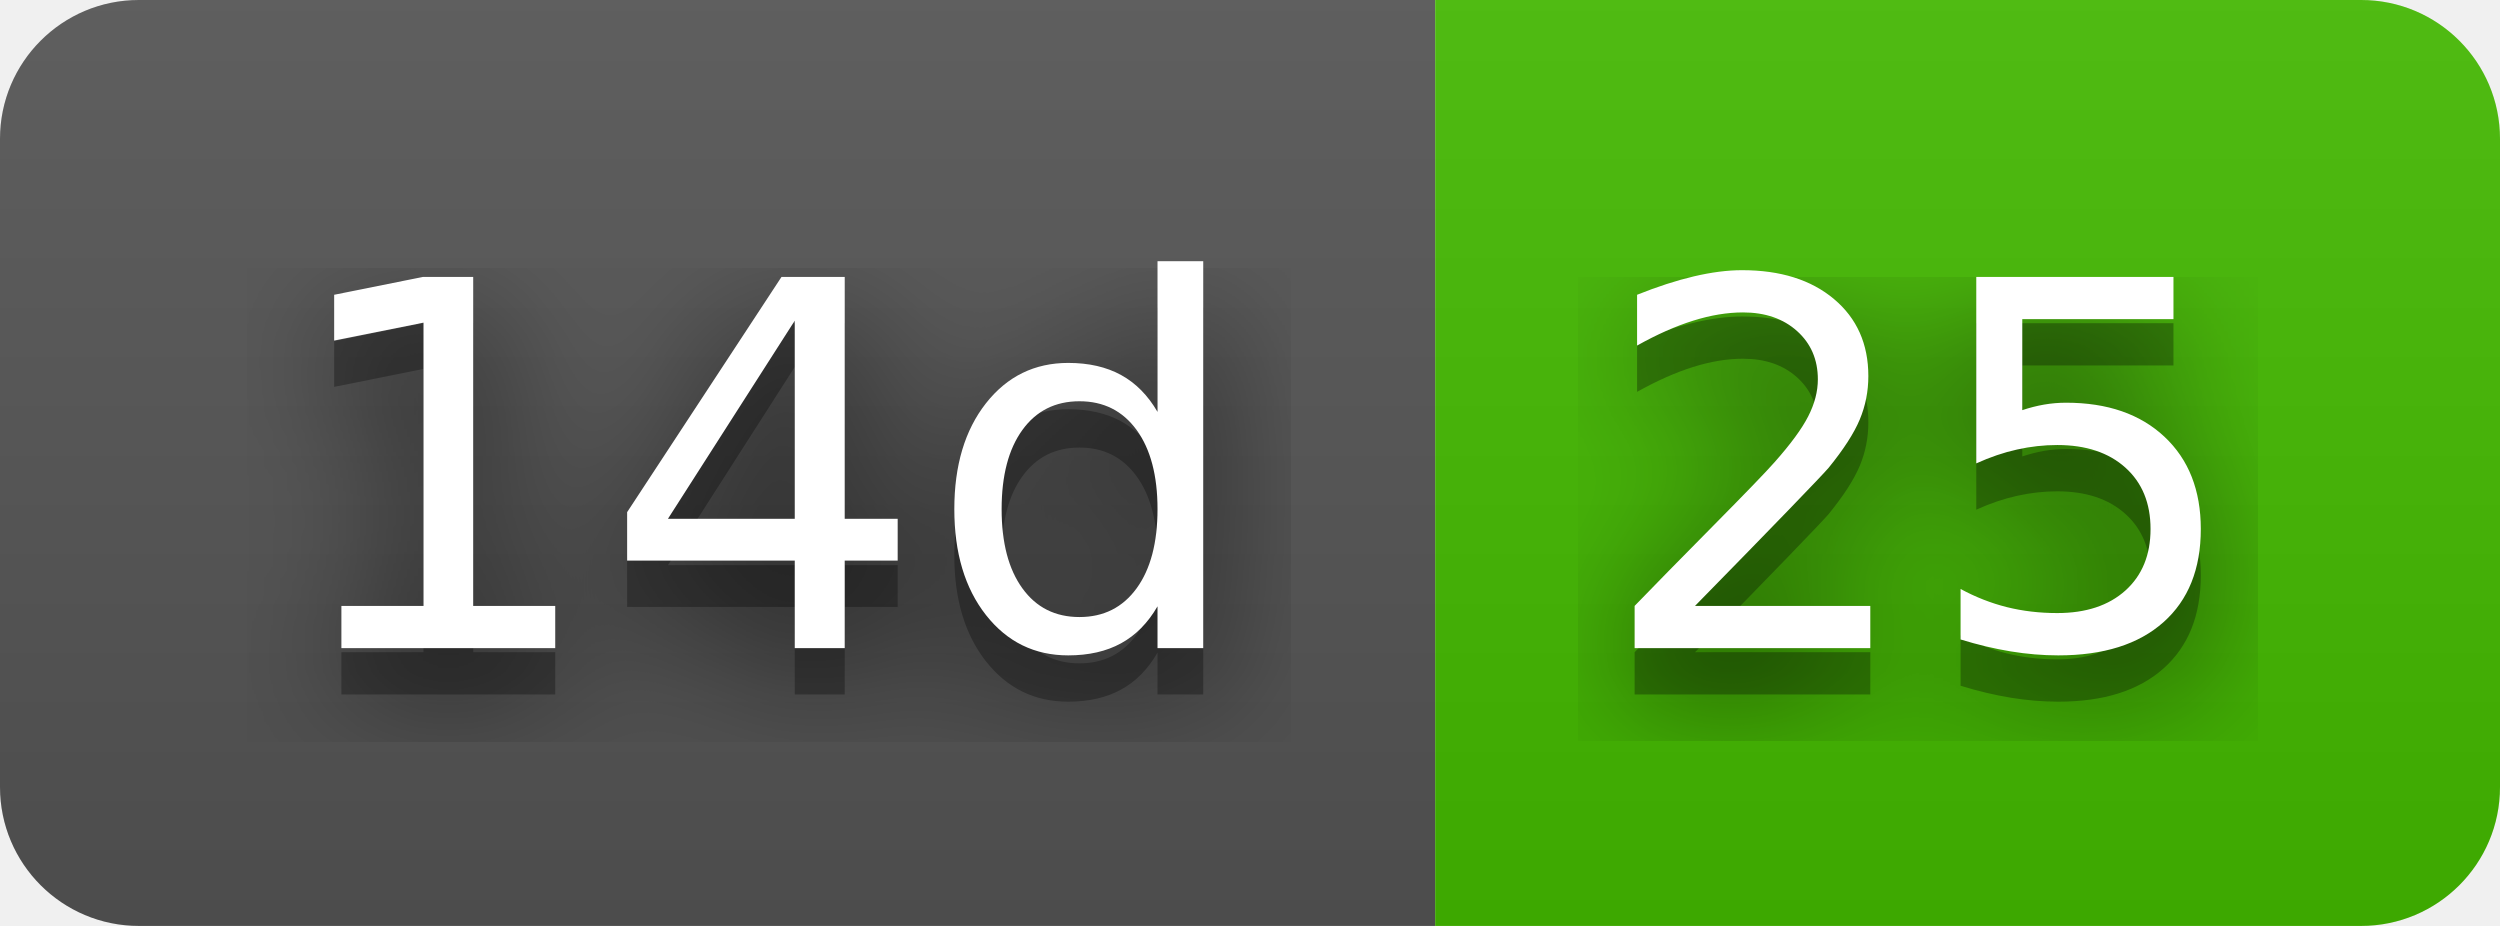
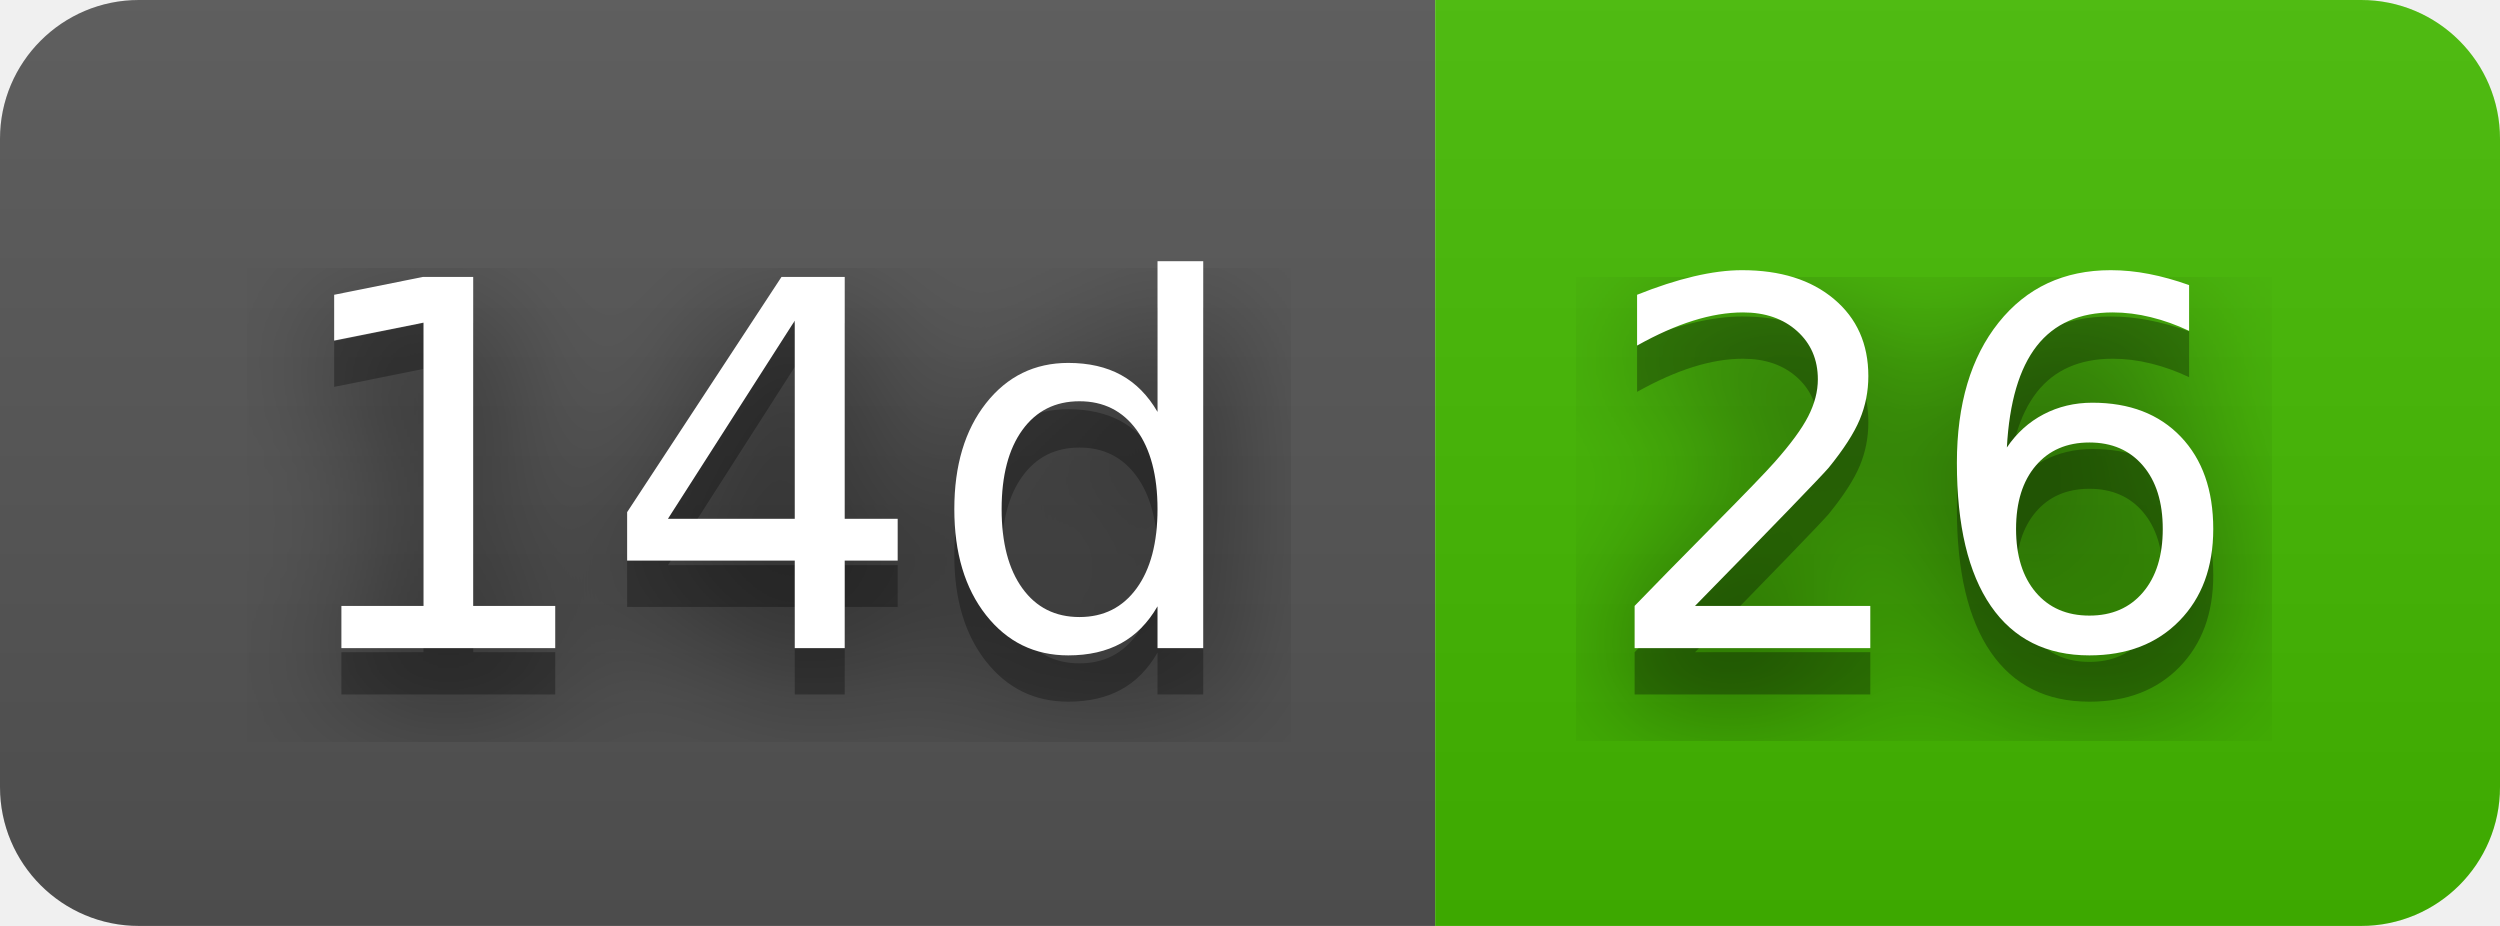
- <svg xmlns="http://www.w3.org/2000/svg" width="54" height="20" role="img" aria-label="14d: 25">
+ <svg xmlns="http://www.w3.org/2000/svg" width="54" height="20" role="img" aria-label="14d: 26">
  <filter id="blur">
    <feGaussianBlur stdDeviation="16" />
  </filter>
  <linearGradient id="s" x2="0" y2="100%">
    <stop offset="0" stop-color="#bbb" stop-opacity=".1" />
    <stop offset="1" stop-opacity=".1" />
  </linearGradient>
  <clipPath id="r">
    <rect width="54" height="20" rx="3" />
  </clipPath>
  <g clip-path="url(#r)">
    <rect width="31" height="20" fill="#555" />
    <rect x="31" width="23" height="20" fill="#4b0" />
    <rect width="54" height="20" fill="url(#s)" />
  </g>
  <g fill="#fff" text-anchor="middle" font-family="Verdana,Geneva,DejaVu Sans,sans-serif" text-rendering="geometricPrecision" font-size="110">
    <g transform="scale(.1)">
      <g aria-hidden="true" fill="#010101">
        <text x="165" y="150" fill-opacity=".8" filter="url(#blur)" textLength="210">14d</text>
        <text x="165" y="150" fill-opacity=".3" textLength="210">14d</text>
      </g>
      <text x="165" y="140" textLength="210">14d</text>
    </g>
    <g transform="scale(.1)">
      <g aria-hidden="true" fill="#010101">
-         <text x="415" y="150" fill-opacity=".8" filter="url(#blur)" textLength="130">25</text>
-         <text x="415" y="150" fill-opacity=".3" textLength="130">25</text>
+         <text x="415" y="150" fill-opacity=".8" filter="url(#blur)" textLength="130">26</text>
+         <text x="415" y="150" fill-opacity=".3" textLength="130">26</text>
      </g>
-       <text x="415" y="140" textLength="130">25</text>
+       <text x="415" y="140" textLength="130">26</text>
    </g>
  </g>
</svg>
